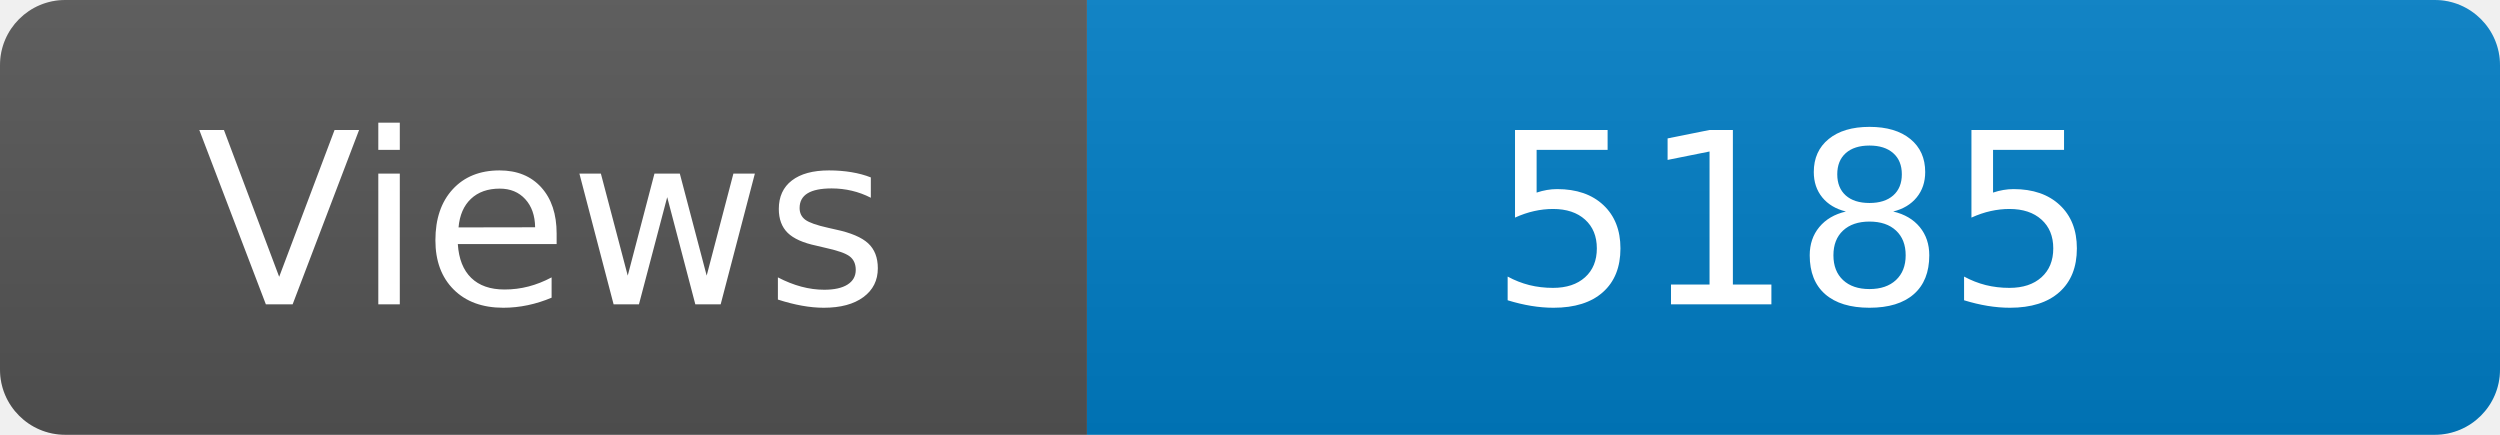
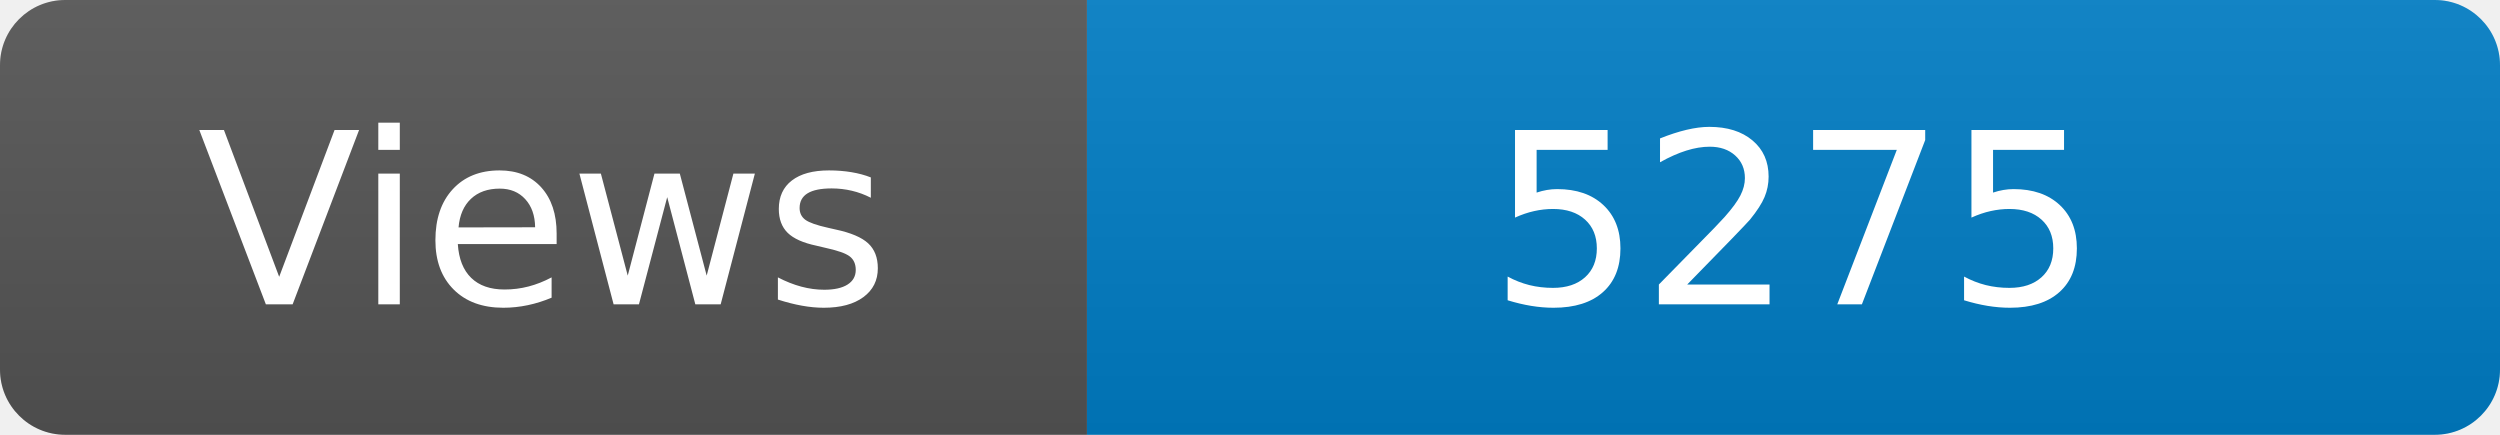
<svg xmlns="http://www.w3.org/2000/svg" width="115" height="20" role="img" aria-label="Maintained?: yes">
  <linearGradient id="s" x2="0" y2="100%">
    <stop offset="0" stop-color="#bbb" stop-opacity=".1" />
    <stop offset="1" stop-opacity=".1" />
  </linearGradient>
  <clipPath id="r">
    <rect width="115" height="20" rx="3" fill="#fff" />
  </clipPath>
  <g clip-path="url(#r)">
    <rect width="50" height="20" fill="#555" />
    <rect x="50" width="160" height="20" fill="#007ec6" />
    <rect width="115" height="20" fill="url(#s)" />
  </g>
  <g fill="#fff" text-anchor="middle" font-family="Verdana,Geneva,DejaVu Sans,sans-serif" font-size="110">
    <text x="250" y="140" transform="scale(.1)" fill="#fff">Views</text>
-     <text x="825" y="140" transform="scale(.1)" fill="#fff">5185</text>
+     <text x="825" y="140" transform="scale(.1)" fill="#fff">5275</text>
  </g>
</svg>
